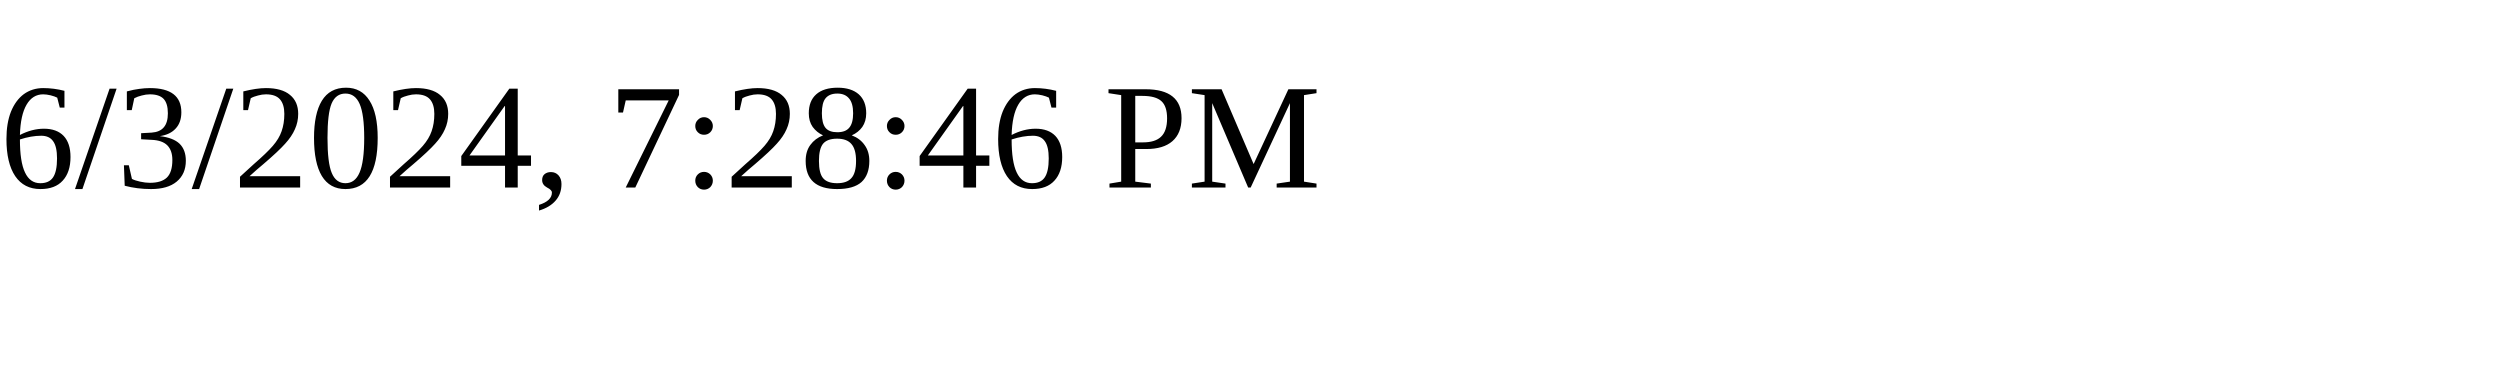
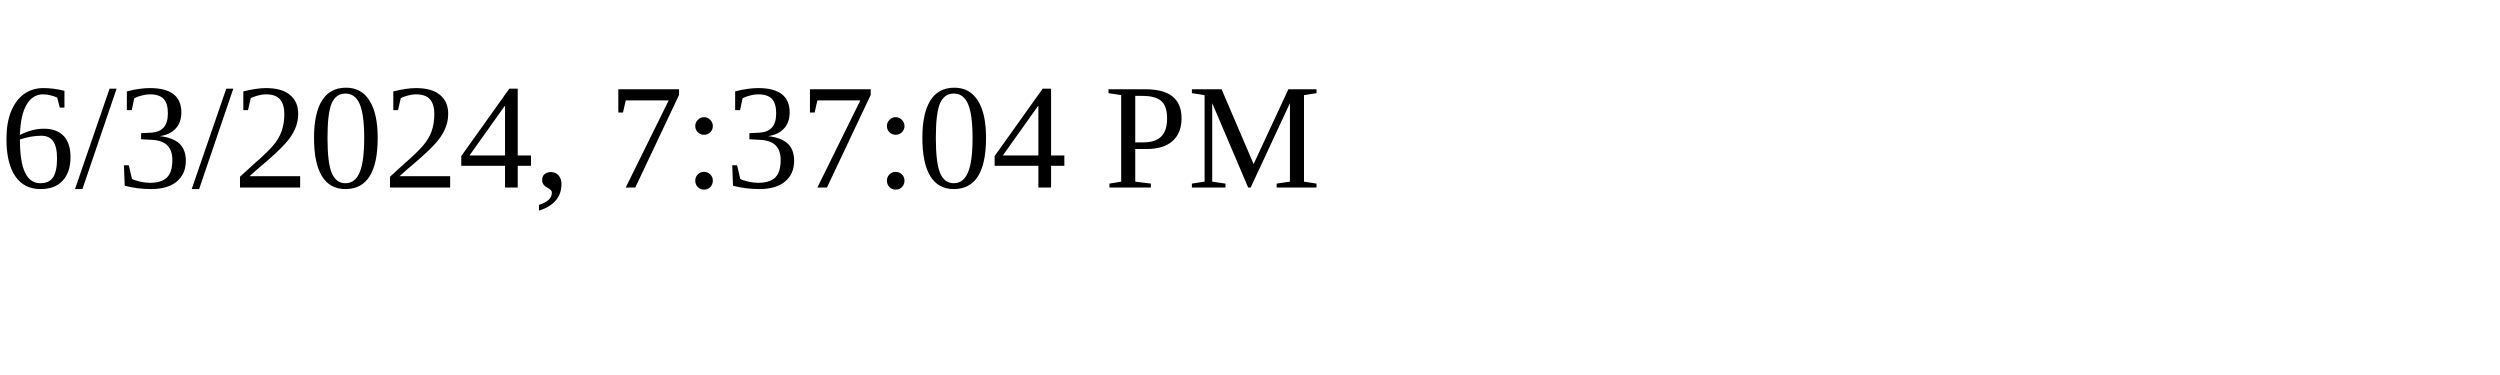
<svg xmlns="http://www.w3.org/2000/svg" height="30" width="200">
-   <text x="0" y="15">6/3/2024, 7:28:46 PM</text>
+   <text x="0" y="15">6/3/2024, 7:37:04 PM</text>
</svg>
